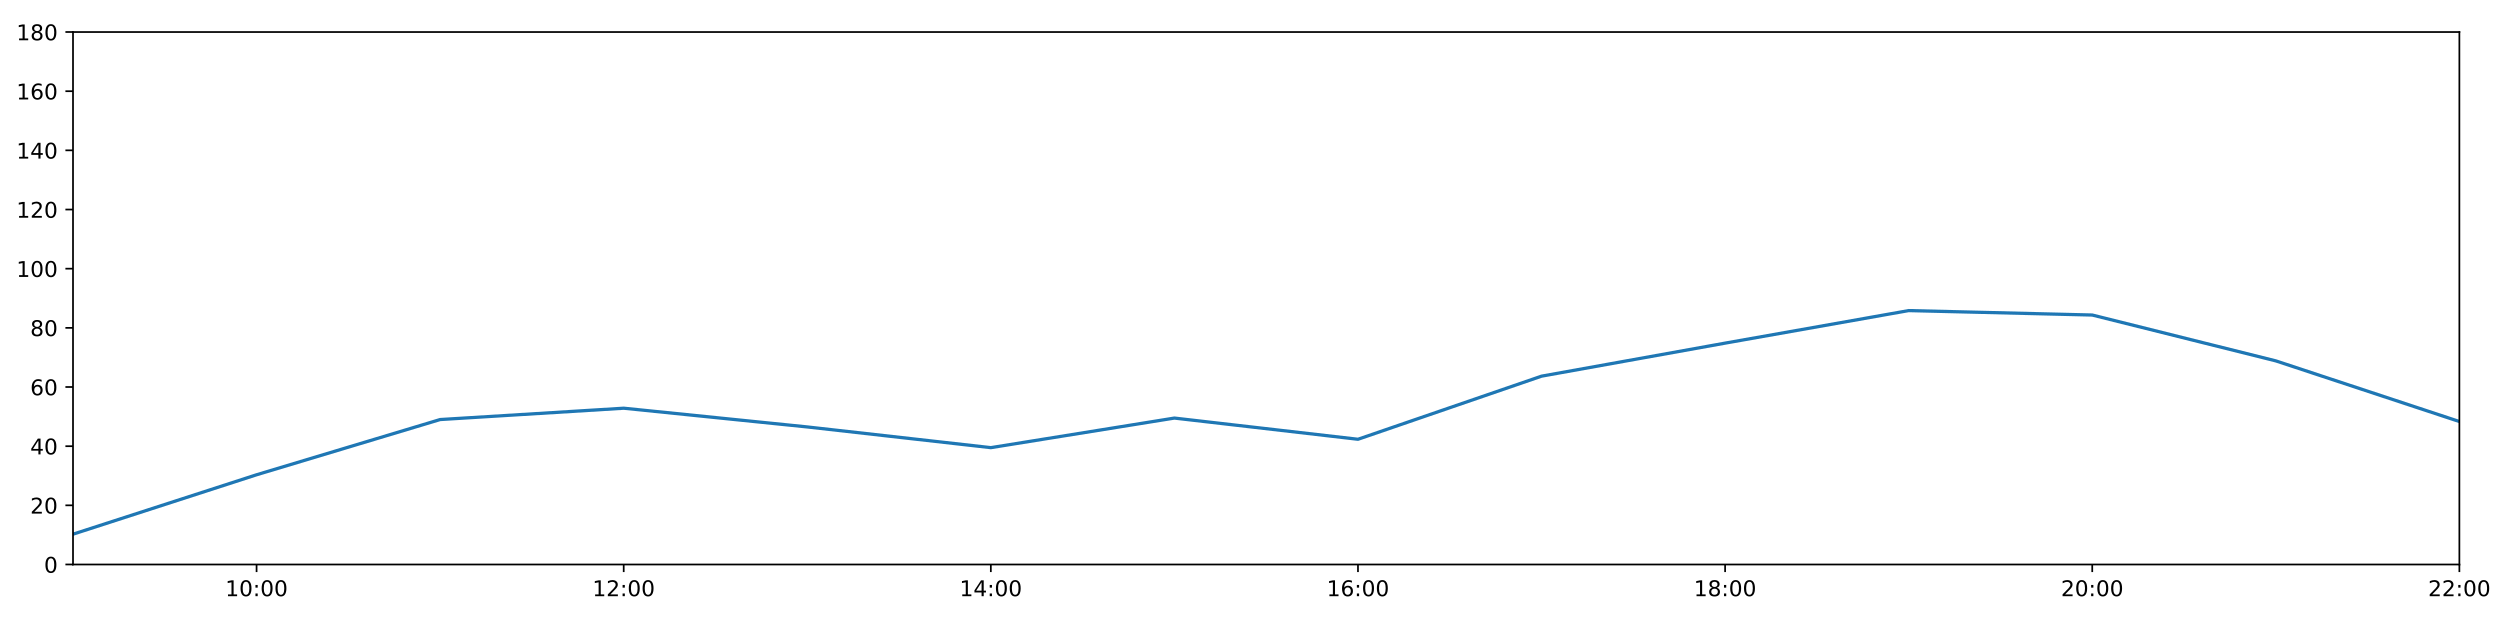
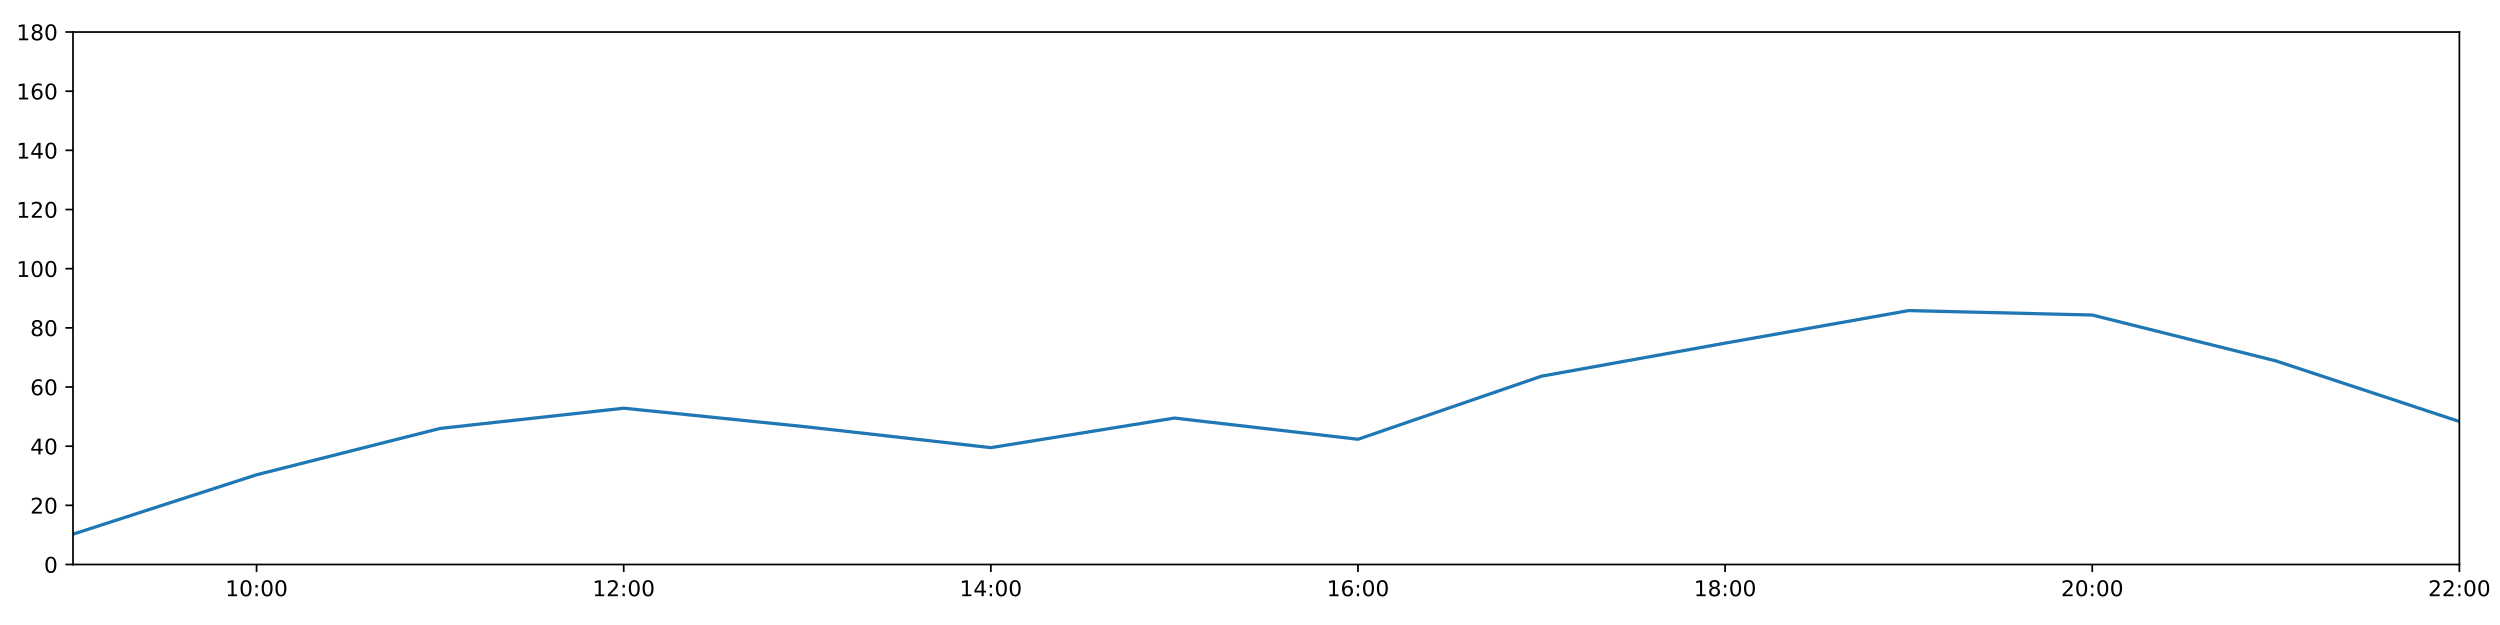
<svg xmlns="http://www.w3.org/2000/svg" xmlns:xlink="http://www.w3.org/1999/xlink" height="288pt" version="1.1" viewBox="0 0 1152 288" width="1152pt">
  <defs>
    <style type="text/css">
*{stroke-linecap:butt;stroke-linejoin:round;}
  </style>
  </defs>
  <g id="figure_1">
    <g id="patch_1">
      <path d="M 0 288  L 1152 288  L 1152 0  L 0 0  z " style="fill:#ffffff;" />
    </g>
    <g id="axes_1">
      <g id="patch_2">
        <path d="M 33.64 260.12  L 1133.28 260.12  L 1133.28 14.76  L 33.64 14.76  z " style="fill:#ffffff;" />
      </g>
      <g id="matplotlib.axis_1">
        <g id="xtick_1">
          <g id="line2d_1">
            <defs>
-               <path d="M 0 0  L 0 3.5  " id="md6e655c2f6" style="stroke:#000000;stroke-width:0.8;" />
-             </defs>
-             <g>
-               <use style="stroke:#000000;stroke-width:0.8;" x="118.228" xlink:href="#md6e655c2f6" y="260.12" />
+               <path d="M 0 0  L 0 3.5  " id="m8d6169e5d4" style="stroke:#000000;stroke-width:0.8;" />
+             </defs>
+             <g>
+               <use style="stroke:#000000;stroke-width:0.8;" x="118.228" xlink:href="#m8d6169e5d4" y="260.12" />
            </g>
          </g>
          <g id="text_1">
            <defs>
              <path d="M 12.406 8.297  L 28.516 8.297  L 28.516 63.922  L 10.984 60.406  L 10.984 69.391  L 28.422 72.906  L 38.281 72.906  L 38.281 8.297  L 54.391 8.297  L 54.391 0  L 12.406 0  z " id="DejaVuSans-49" />
              <path d="M 31.781 66.406  Q 24.172 66.406 20.328 58.906  Q 16.5 51.422 16.5 36.375  Q 16.5 21.391 20.328 13.891  Q 24.172 6.391 31.781 6.391  Q 39.453 6.391 43.281 13.891  Q 47.125 21.391 47.125 36.375  Q 47.125 51.422 43.281 58.906  Q 39.453 66.406 31.781 66.406  z M 31.781 74.219  Q 44.047 74.219 50.516 64.516  Q 56.984 54.828 56.984 36.375  Q 56.984 17.969 50.516 8.266  Q 44.047 -1.422 31.781 -1.422  Q 19.531 -1.422 13.062 8.266  Q 6.594 17.969 6.594 36.375  Q 6.594 54.828 13.062 64.516  Q 19.531 74.219 31.781 74.219  z " id="DejaVuSans-48" />
              <path d="M 11.719 12.406  L 22.016 12.406  L 22.016 0  L 11.719 0  z M 11.719 51.703  L 22.016 51.703  L 22.016 39.312  L 11.719 39.312  z " id="DejaVuSans-58" />
            </defs>
            <g transform="translate(103.8183 274.7184)scale(0.1 -0.1)">
              <use xlink:href="#DejaVuSans-49" />
              <use x="63.623" xlink:href="#DejaVuSans-48" />
              <use x="127.246" xlink:href="#DejaVuSans-58" />
              <use x="160.938" xlink:href="#DejaVuSans-48" />
              <use x="224.561" xlink:href="#DejaVuSans-48" />
            </g>
          </g>
        </g>
        <g id="xtick_2">
          <g id="line2d_2">
            <g>
-               <use style="stroke:#000000;stroke-width:0.8;" x="287.403" xlink:href="#md6e655c2f6" y="260.12" />
+               <use style="stroke:#000000;stroke-width:0.8;" x="287.403" xlink:href="#m8d6169e5d4" y="260.12" />
            </g>
          </g>
          <g id="text_2">
            <defs>
              <path d="M 19.188 8.297  L 53.609 8.297  L 53.609 0  L 7.328 0  L 7.328 8.297  Q 12.938 14.109 22.625 23.891  Q 32.328 33.688 34.812 36.531  Q 39.547 41.844 41.422 45.531  Q 43.312 49.219 43.312 52.781  Q 43.312 58.594 39.234 62.25  Q 35.156 65.922 28.609 65.922  Q 23.969 65.922 18.812 64.312  Q 13.672 62.703 7.812 59.422  L 7.812 69.391  Q 13.766 71.781 18.938 73  Q 24.125 74.219 28.422 74.219  Q 39.75 74.219 46.484 68.547  Q 53.219 62.891 53.219 53.422  Q 53.219 48.922 51.531 44.891  Q 49.859 40.875 45.406 35.406  Q 44.188 33.984 37.641 27.219  Q 31.109 20.453 19.188 8.297  z " id="DejaVuSans-50" />
            </defs>
            <g transform="translate(272.9937 274.7184)scale(0.1 -0.1)">
              <use xlink:href="#DejaVuSans-49" />
              <use x="63.623" xlink:href="#DejaVuSans-50" />
              <use x="127.246" xlink:href="#DejaVuSans-58" />
              <use x="160.938" xlink:href="#DejaVuSans-48" />
              <use x="224.561" xlink:href="#DejaVuSans-48" />
            </g>
          </g>
        </g>
        <g id="xtick_3">
          <g id="line2d_3">
            <g>
-               <use style="stroke:#000000;stroke-width:0.8;" x="456.578" xlink:href="#md6e655c2f6" y="260.12" />
+               <use style="stroke:#000000;stroke-width:0.8;" x="456.578" xlink:href="#m8d6169e5d4" y="260.12" />
            </g>
          </g>
          <g id="text_3">
            <defs>
              <path d="M 37.797 64.312  L 12.891 25.391  L 37.797 25.391  z M 35.203 72.906  L 47.609 72.906  L 47.609 25.391  L 58.016 25.391  L 58.016 17.188  L 47.609 17.188  L 47.609 0  L 37.797 0  L 37.797 17.188  L 4.891 17.188  L 4.891 26.703  z " id="DejaVuSans-52" />
            </defs>
            <g transform="translate(442.1691 274.7184)scale(0.1 -0.1)">
              <use xlink:href="#DejaVuSans-49" />
              <use x="63.623" xlink:href="#DejaVuSans-52" />
              <use x="127.246" xlink:href="#DejaVuSans-58" />
              <use x="160.938" xlink:href="#DejaVuSans-48" />
              <use x="224.561" xlink:href="#DejaVuSans-48" />
            </g>
          </g>
        </g>
        <g id="xtick_4">
          <g id="line2d_4">
            <g>
-               <use style="stroke:#000000;stroke-width:0.8;" x="625.754" xlink:href="#md6e655c2f6" y="260.12" />
+               <use style="stroke:#000000;stroke-width:0.8;" x="625.754" xlink:href="#m8d6169e5d4" y="260.12" />
            </g>
          </g>
          <g id="text_4">
            <defs>
              <path d="M 33.016 40.375  Q 26.375 40.375 22.484 35.828  Q 18.609 31.297 18.609 23.391  Q 18.609 15.531 22.484 10.953  Q 26.375 6.391 33.016 6.391  Q 39.656 6.391 43.531 10.953  Q 47.406 15.531 47.406 23.391  Q 47.406 31.297 43.531 35.828  Q 39.656 40.375 33.016 40.375  z M 52.594 71.297  L 52.594 62.312  Q 48.875 64.062 45.094 64.984  Q 41.312 65.922 37.594 65.922  Q 27.828 65.922 22.672 59.328  Q 17.531 52.734 16.797 39.406  Q 19.672 43.656 24.016 45.922  Q 28.375 48.188 33.594 48.188  Q 44.578 48.188 50.953 41.516  Q 57.328 34.859 57.328 23.391  Q 57.328 12.156 50.688 5.359  Q 44.047 -1.422 33.016 -1.422  Q 20.359 -1.422 13.672 8.266  Q 6.984 17.969 6.984 36.375  Q 6.984 53.656 15.188 63.938  Q 23.391 74.219 37.203 74.219  Q 40.922 74.219 44.703 73.484  Q 48.484 72.75 52.594 71.297  z " id="DejaVuSans-54" />
            </defs>
            <g transform="translate(611.3445 274.7184)scale(0.1 -0.1)">
              <use xlink:href="#DejaVuSans-49" />
              <use x="63.623" xlink:href="#DejaVuSans-54" />
              <use x="127.246" xlink:href="#DejaVuSans-58" />
              <use x="160.938" xlink:href="#DejaVuSans-48" />
              <use x="224.561" xlink:href="#DejaVuSans-48" />
            </g>
          </g>
        </g>
        <g id="xtick_5">
          <g id="line2d_5">
            <g>
-               <use style="stroke:#000000;stroke-width:0.8;" x="794.929" xlink:href="#md6e655c2f6" y="260.12" />
+               <use style="stroke:#000000;stroke-width:0.8;" x="794.929" xlink:href="#m8d6169e5d4" y="260.12" />
            </g>
          </g>
          <g id="text_5">
            <defs>
              <path d="M 31.781 34.625  Q 24.75 34.625 20.719 30.859  Q 16.703 27.094 16.703 20.516  Q 16.703 13.922 20.719 10.156  Q 24.75 6.391 31.781 6.391  Q 38.812 6.391 42.859 10.172  Q 46.922 13.969 46.922 20.516  Q 46.922 27.094 42.891 30.859  Q 38.875 34.625 31.781 34.625  z M 21.922 38.812  Q 15.578 40.375 12.031 44.719  Q 8.5 49.078 8.5 55.328  Q 8.5 64.062 14.719 69.141  Q 20.953 74.219 31.781 74.219  Q 42.672 74.219 48.875 69.141  Q 55.078 64.062 55.078 55.328  Q 55.078 49.078 51.531 44.719  Q 48 40.375 41.703 38.812  Q 48.828 37.156 52.797 32.312  Q 56.781 27.484 56.781 20.516  Q 56.781 9.906 50.312 4.234  Q 43.844 -1.422 31.781 -1.422  Q 19.734 -1.422 13.25 4.234  Q 6.781 9.906 6.781 20.516  Q 6.781 27.484 10.781 32.312  Q 14.797 37.156 21.922 38.812  z M 18.312 54.391  Q 18.312 48.734 21.844 45.562  Q 25.391 42.391 31.781 42.391  Q 38.141 42.391 41.719 45.562  Q 45.312 48.734 45.312 54.391  Q 45.312 60.062 41.719 63.234  Q 38.141 66.406 31.781 66.406  Q 25.391 66.406 21.844 63.234  Q 18.312 60.062 18.312 54.391  z " id="DejaVuSans-56" />
            </defs>
            <g transform="translate(780.5199 274.7184)scale(0.1 -0.1)">
              <use xlink:href="#DejaVuSans-49" />
              <use x="63.623" xlink:href="#DejaVuSans-56" />
              <use x="127.246" xlink:href="#DejaVuSans-58" />
              <use x="160.938" xlink:href="#DejaVuSans-48" />
              <use x="224.561" xlink:href="#DejaVuSans-48" />
            </g>
          </g>
        </g>
        <g id="xtick_6">
          <g id="line2d_6">
            <g>
-               <use style="stroke:#000000;stroke-width:0.8;" x="964.105" xlink:href="#md6e655c2f6" y="260.12" />
+               <use style="stroke:#000000;stroke-width:0.8;" x="964.105" xlink:href="#m8d6169e5d4" y="260.12" />
            </g>
          </g>
          <g id="text_6">
            <g transform="translate(949.6952 274.7184)scale(0.1 -0.1)">
              <use xlink:href="#DejaVuSans-50" />
              <use x="63.623" xlink:href="#DejaVuSans-48" />
              <use x="127.246" xlink:href="#DejaVuSans-58" />
              <use x="160.938" xlink:href="#DejaVuSans-48" />
              <use x="224.561" xlink:href="#DejaVuSans-48" />
            </g>
          </g>
        </g>
        <g id="xtick_7">
          <g id="line2d_7">
            <g>
-               <use style="stroke:#000000;stroke-width:0.8;" x="1133.28" xlink:href="#md6e655c2f6" y="260.12" />
+               <use style="stroke:#000000;stroke-width:0.8;" x="1133.28" xlink:href="#m8d6169e5d4" y="260.12" />
            </g>
          </g>
          <g id="text_7">
            <g transform="translate(1118.871 274.7184)scale(0.1 -0.1)">
              <use xlink:href="#DejaVuSans-50" />
              <use x="63.623" xlink:href="#DejaVuSans-50" />
              <use x="127.246" xlink:href="#DejaVuSans-58" />
              <use x="160.938" xlink:href="#DejaVuSans-48" />
              <use x="224.561" xlink:href="#DejaVuSans-48" />
            </g>
          </g>
        </g>
      </g>
      <g id="matplotlib.axis_2">
        <g id="ytick_1">
          <g id="line2d_8">
            <defs>
-               <path d="M 0 0  L -3.5 0  " id="m3c6b7590a4" style="stroke:#000000;stroke-width:0.8;" />
-             </defs>
-             <g>
-               <use style="stroke:#000000;stroke-width:0.8;" x="33.64" xlink:href="#m3c6b7590a4" y="260.12" />
+               <path d="M 0 0  L -3.5 0  " id="mcb9577783b" style="stroke:#000000;stroke-width:0.8;" />
+             </defs>
+             <g>
+               <use style="stroke:#000000;stroke-width:0.8;" x="33.64" xlink:href="#mcb9577783b" y="260.12" />
            </g>
          </g>
          <g id="text_8">
            <g transform="translate(20.2775 263.9192)scale(0.1 -0.1)">
              <use xlink:href="#DejaVuSans-48" />
            </g>
          </g>
        </g>
        <g id="ytick_2">
          <g id="line2d_9">
            <g>
-               <use style="stroke:#000000;stroke-width:0.8;" x="33.64" xlink:href="#m3c6b7590a4" y="232.858" />
+               <use style="stroke:#000000;stroke-width:0.8;" x="33.64" xlink:href="#mcb9577783b" y="232.858" />
            </g>
          </g>
          <g id="text_9">
            <g transform="translate(13.915 236.657)scale(0.1 -0.1)">
              <use xlink:href="#DejaVuSans-50" />
              <use x="63.623" xlink:href="#DejaVuSans-48" />
            </g>
          </g>
        </g>
        <g id="ytick_3">
          <g id="line2d_10">
            <g>
-               <use style="stroke:#000000;stroke-width:0.8;" x="33.64" xlink:href="#m3c6b7590a4" y="205.596" />
+               <use style="stroke:#000000;stroke-width:0.8;" x="33.64" xlink:href="#mcb9577783b" y="205.596" />
            </g>
          </g>
          <g id="text_10">
            <g transform="translate(13.915 209.3948)scale(0.1 -0.1)">
              <use xlink:href="#DejaVuSans-52" />
              <use x="63.623" xlink:href="#DejaVuSans-48" />
            </g>
          </g>
        </g>
        <g id="ytick_4">
          <g id="line2d_11">
            <g>
-               <use style="stroke:#000000;stroke-width:0.8;" x="33.64" xlink:href="#m3c6b7590a4" y="178.333" />
+               <use style="stroke:#000000;stroke-width:0.8;" x="33.64" xlink:href="#mcb9577783b" y="178.333" />
            </g>
          </g>
          <g id="text_11">
            <g transform="translate(13.915 182.1326)scale(0.1 -0.1)">
              <use xlink:href="#DejaVuSans-54" />
              <use x="63.623" xlink:href="#DejaVuSans-48" />
            </g>
          </g>
        </g>
        <g id="ytick_5">
          <g id="line2d_12">
            <g>
-               <use style="stroke:#000000;stroke-width:0.8;" x="33.64" xlink:href="#m3c6b7590a4" y="151.071" />
+               <use style="stroke:#000000;stroke-width:0.8;" x="33.64" xlink:href="#mcb9577783b" y="151.071" />
            </g>
          </g>
          <g id="text_12">
            <g transform="translate(13.915 154.8703)scale(0.1 -0.1)">
              <use xlink:href="#DejaVuSans-56" />
              <use x="63.623" xlink:href="#DejaVuSans-48" />
            </g>
          </g>
        </g>
        <g id="ytick_6">
          <g id="line2d_13">
            <g>
-               <use style="stroke:#000000;stroke-width:0.8;" x="33.64" xlink:href="#m3c6b7590a4" y="123.809" />
+               <use style="stroke:#000000;stroke-width:0.8;" x="33.64" xlink:href="#mcb9577783b" y="123.809" />
            </g>
          </g>
          <g id="text_13">
            <g transform="translate(7.5525 127.6081)scale(0.1 -0.1)">
              <use xlink:href="#DejaVuSans-49" />
              <use x="63.623" xlink:href="#DejaVuSans-48" />
              <use x="127.246" xlink:href="#DejaVuSans-48" />
            </g>
          </g>
        </g>
        <g id="ytick_7">
          <g id="line2d_14">
            <g>
-               <use style="stroke:#000000;stroke-width:0.8;" x="33.64" xlink:href="#m3c6b7590a4" y="96.547" />
+               <use style="stroke:#000000;stroke-width:0.8;" x="33.64" xlink:href="#mcb9577783b" y="96.547" />
            </g>
          </g>
          <g id="text_14">
            <g transform="translate(7.5525 100.3459)scale(0.1 -0.1)">
              <use xlink:href="#DejaVuSans-49" />
              <use x="63.623" xlink:href="#DejaVuSans-50" />
              <use x="127.246" xlink:href="#DejaVuSans-48" />
            </g>
          </g>
        </g>
        <g id="ytick_8">
          <g id="line2d_15">
            <g>
-               <use style="stroke:#000000;stroke-width:0.8;" x="33.64" xlink:href="#m3c6b7590a4" y="69.284" />
+               <use style="stroke:#000000;stroke-width:0.8;" x="33.64" xlink:href="#mcb9577783b" y="69.284" />
            </g>
          </g>
          <g id="text_15">
            <g transform="translate(7.5525 73.08366)scale(0.1 -0.1)">
              <use xlink:href="#DejaVuSans-49" />
              <use x="63.623" xlink:href="#DejaVuSans-52" />
              <use x="127.246" xlink:href="#DejaVuSans-48" />
            </g>
          </g>
        </g>
        <g id="ytick_9">
          <g id="line2d_16">
            <g>
-               <use style="stroke:#000000;stroke-width:0.8;" x="33.64" xlink:href="#m3c6b7590a4" y="42.022" />
+               <use style="stroke:#000000;stroke-width:0.8;" x="33.64" xlink:href="#mcb9577783b" y="42.022" />
            </g>
          </g>
          <g id="text_16">
            <g transform="translate(7.5525 45.82144)scale(0.1 -0.1)">
              <use xlink:href="#DejaVuSans-49" />
              <use x="63.623" xlink:href="#DejaVuSans-54" />
              <use x="127.246" xlink:href="#DejaVuSans-48" />
            </g>
          </g>
        </g>
        <g id="ytick_10">
          <g id="line2d_17">
            <g>
-               <use style="stroke:#000000;stroke-width:0.8;" x="33.64" xlink:href="#m3c6b7590a4" y="14.76" />
+               <use style="stroke:#000000;stroke-width:0.8;" x="33.64" xlink:href="#mcb9577783b" y="14.76" />
            </g>
          </g>
          <g id="text_17">
            <g transform="translate(7.5525 18.55922)scale(0.1 -0.1)">
              <use xlink:href="#DejaVuSans-49" />
              <use x="63.623" xlink:href="#DejaVuSans-56" />
              <use x="127.246" xlink:href="#DejaVuSans-48" />
            </g>
          </g>
        </g>
      </g>
      <g id="line2d_18">
-         <path clip-path="url(#p3ea3161633)" d="M 33.64 246.148  L 118.228 218.772  L 202.815 193.328  L 287.403 188.102  L 371.991 196.735  L 456.578 206.277  L 541.166 192.646  L 625.754 202.415  L 710.342 173.335  L 794.929 158.114  L 879.517 143.12  L 964.105 145.164  L 1048.692 166.293  L 1133.28 194.236  " style="fill:none;stroke:#1f77b4;stroke-linecap:square;stroke-width:1.5;" />
+         <path clip-path="url(#pae6f9aa3c6)" d="M 33.64 246.148  L 118.228 218.772  L 202.815 197.417  L 287.403 188.102  L 371.991 196.735  L 456.578 206.277  L 541.166 192.646  L 625.754 202.415  L 710.342 173.335  L 794.929 158.114  L 879.517 143.12  L 964.105 145.164  L 1048.692 166.293  L 1133.28 194.236  " style="fill:none;stroke:#1f77b4;stroke-linecap:square;stroke-width:1.5;" />
      </g>
      <g id="patch_3">
        <path d="M 33.64 260.12  L 33.64 14.76  " style="fill:none;stroke:#000000;stroke-linecap:square;stroke-linejoin:miter;stroke-width:0.8;" />
      </g>
      <g id="patch_4">
        <path d="M 1133.28 260.12  L 1133.28 14.76  " style="fill:none;stroke:#000000;stroke-linecap:square;stroke-linejoin:miter;stroke-width:0.8;" />
      </g>
      <g id="patch_5">
        <path d="M 33.64 260.12  L 1133.28 260.12  " style="fill:none;stroke:#000000;stroke-linecap:square;stroke-linejoin:miter;stroke-width:0.8;" />
      </g>
      <g id="patch_6">
        <path d="M 33.64 14.76  L 1133.28 14.76  " style="fill:none;stroke:#000000;stroke-linecap:square;stroke-linejoin:miter;stroke-width:0.8;" />
      </g>
    </g>
  </g>
  <defs>
-     <clipPath id="p3ea3161633">
+     <clipPath id="pae6f9aa3c6">
      <rect height="245.36" width="1099.64" x="33.64" y="14.76" />
    </clipPath>
  </defs>
</svg>
